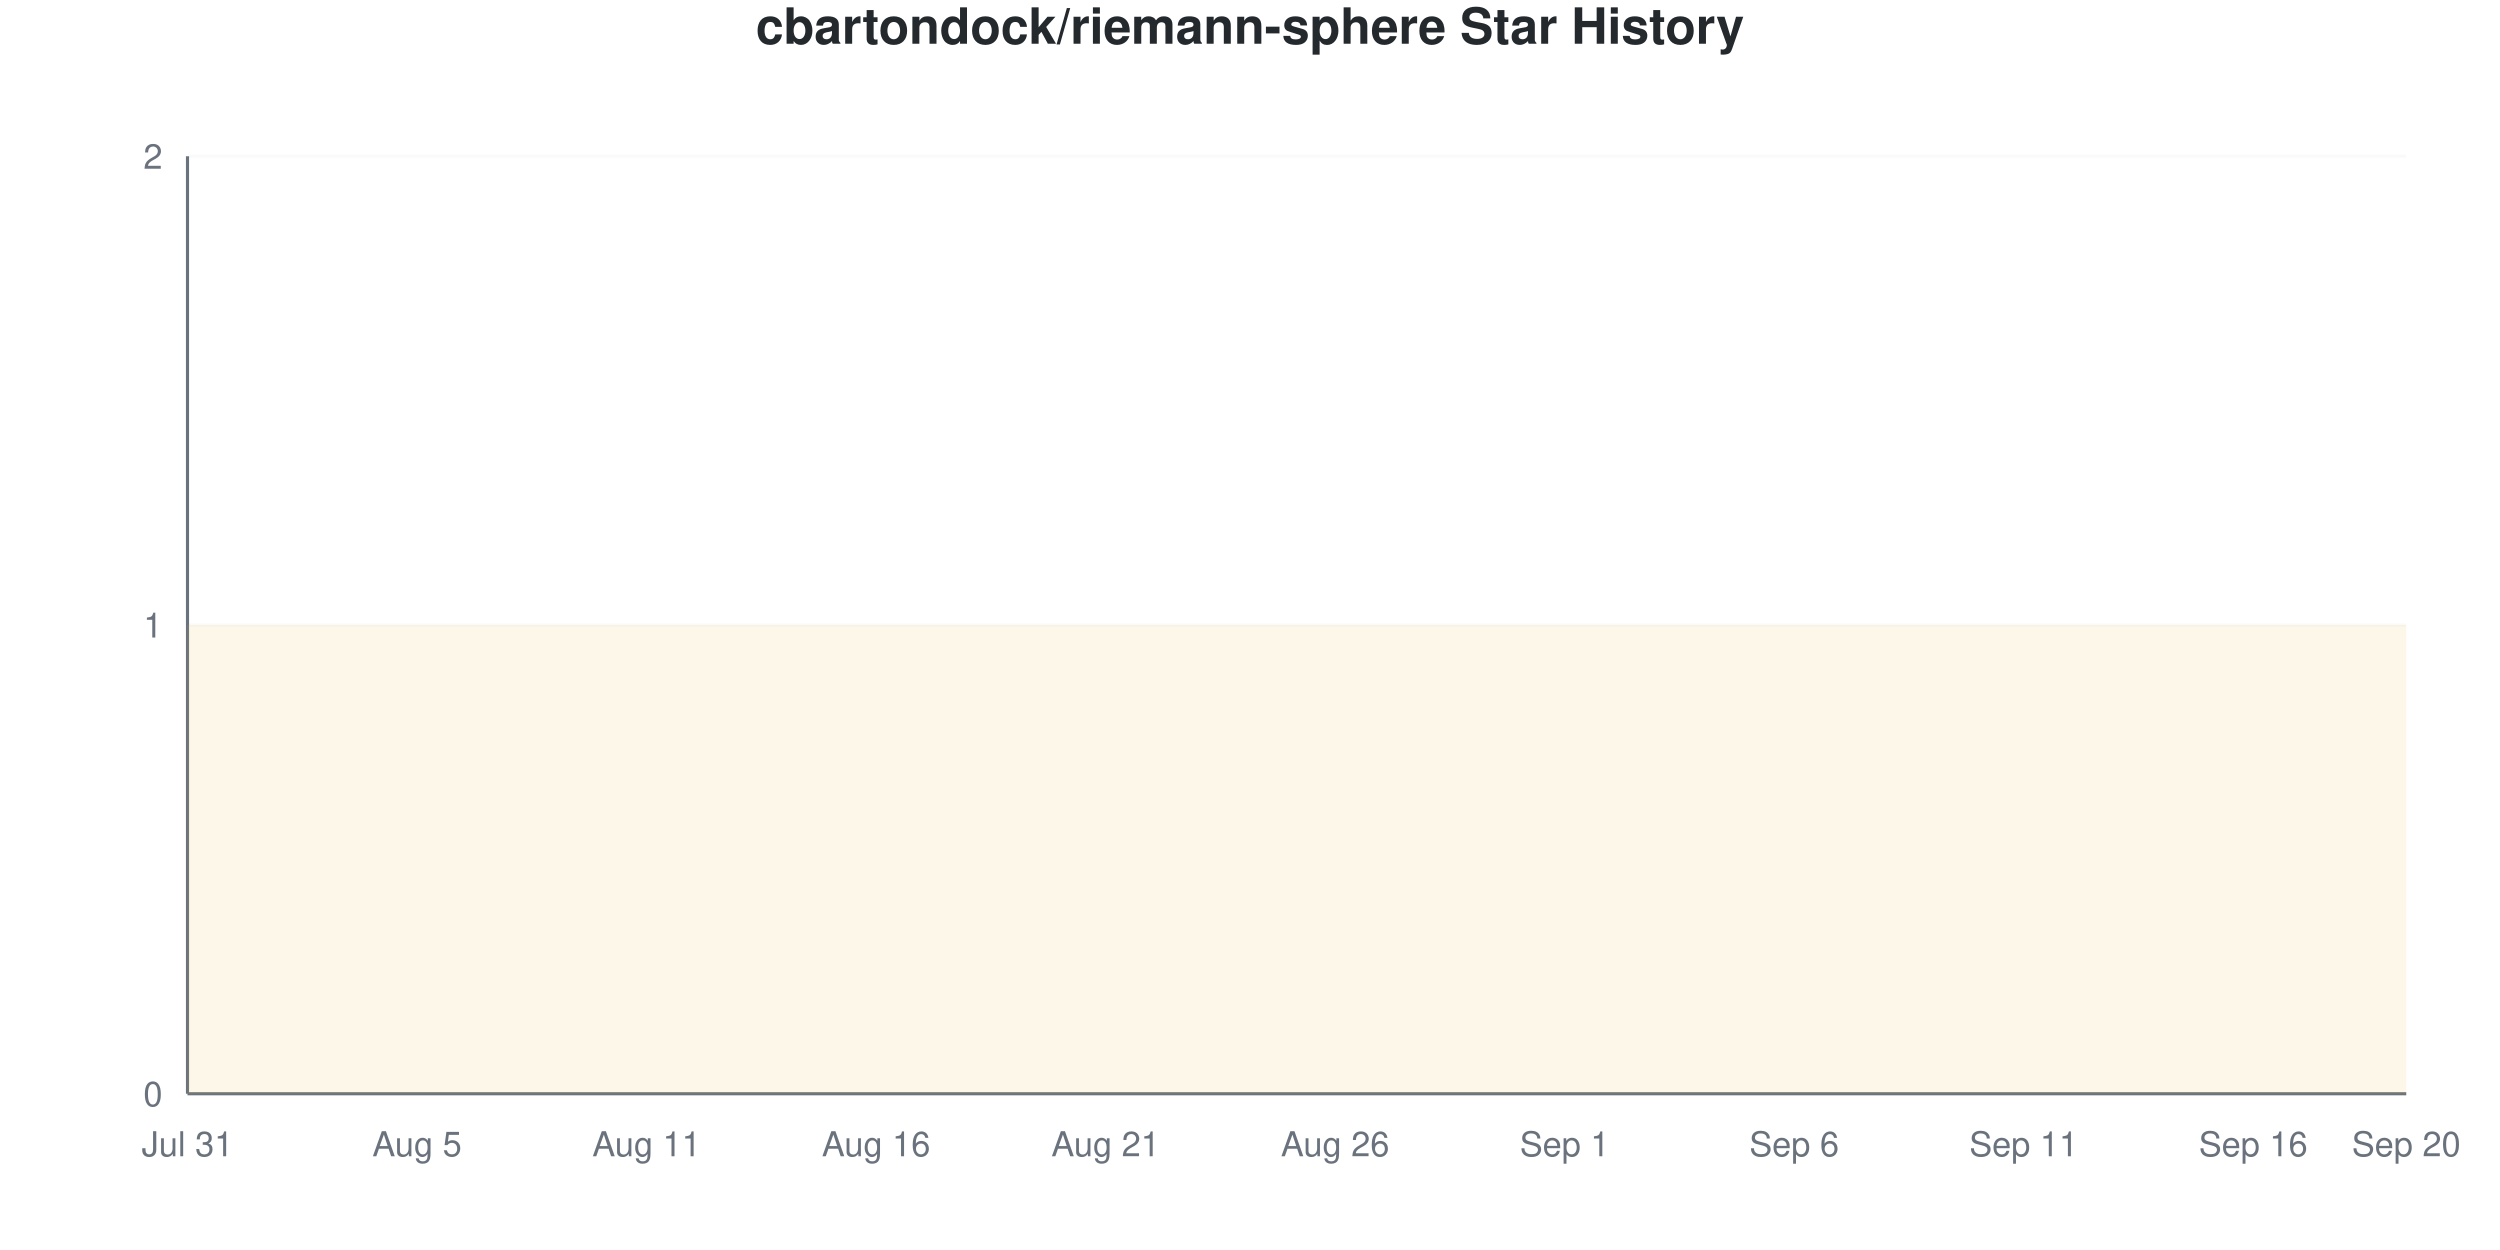
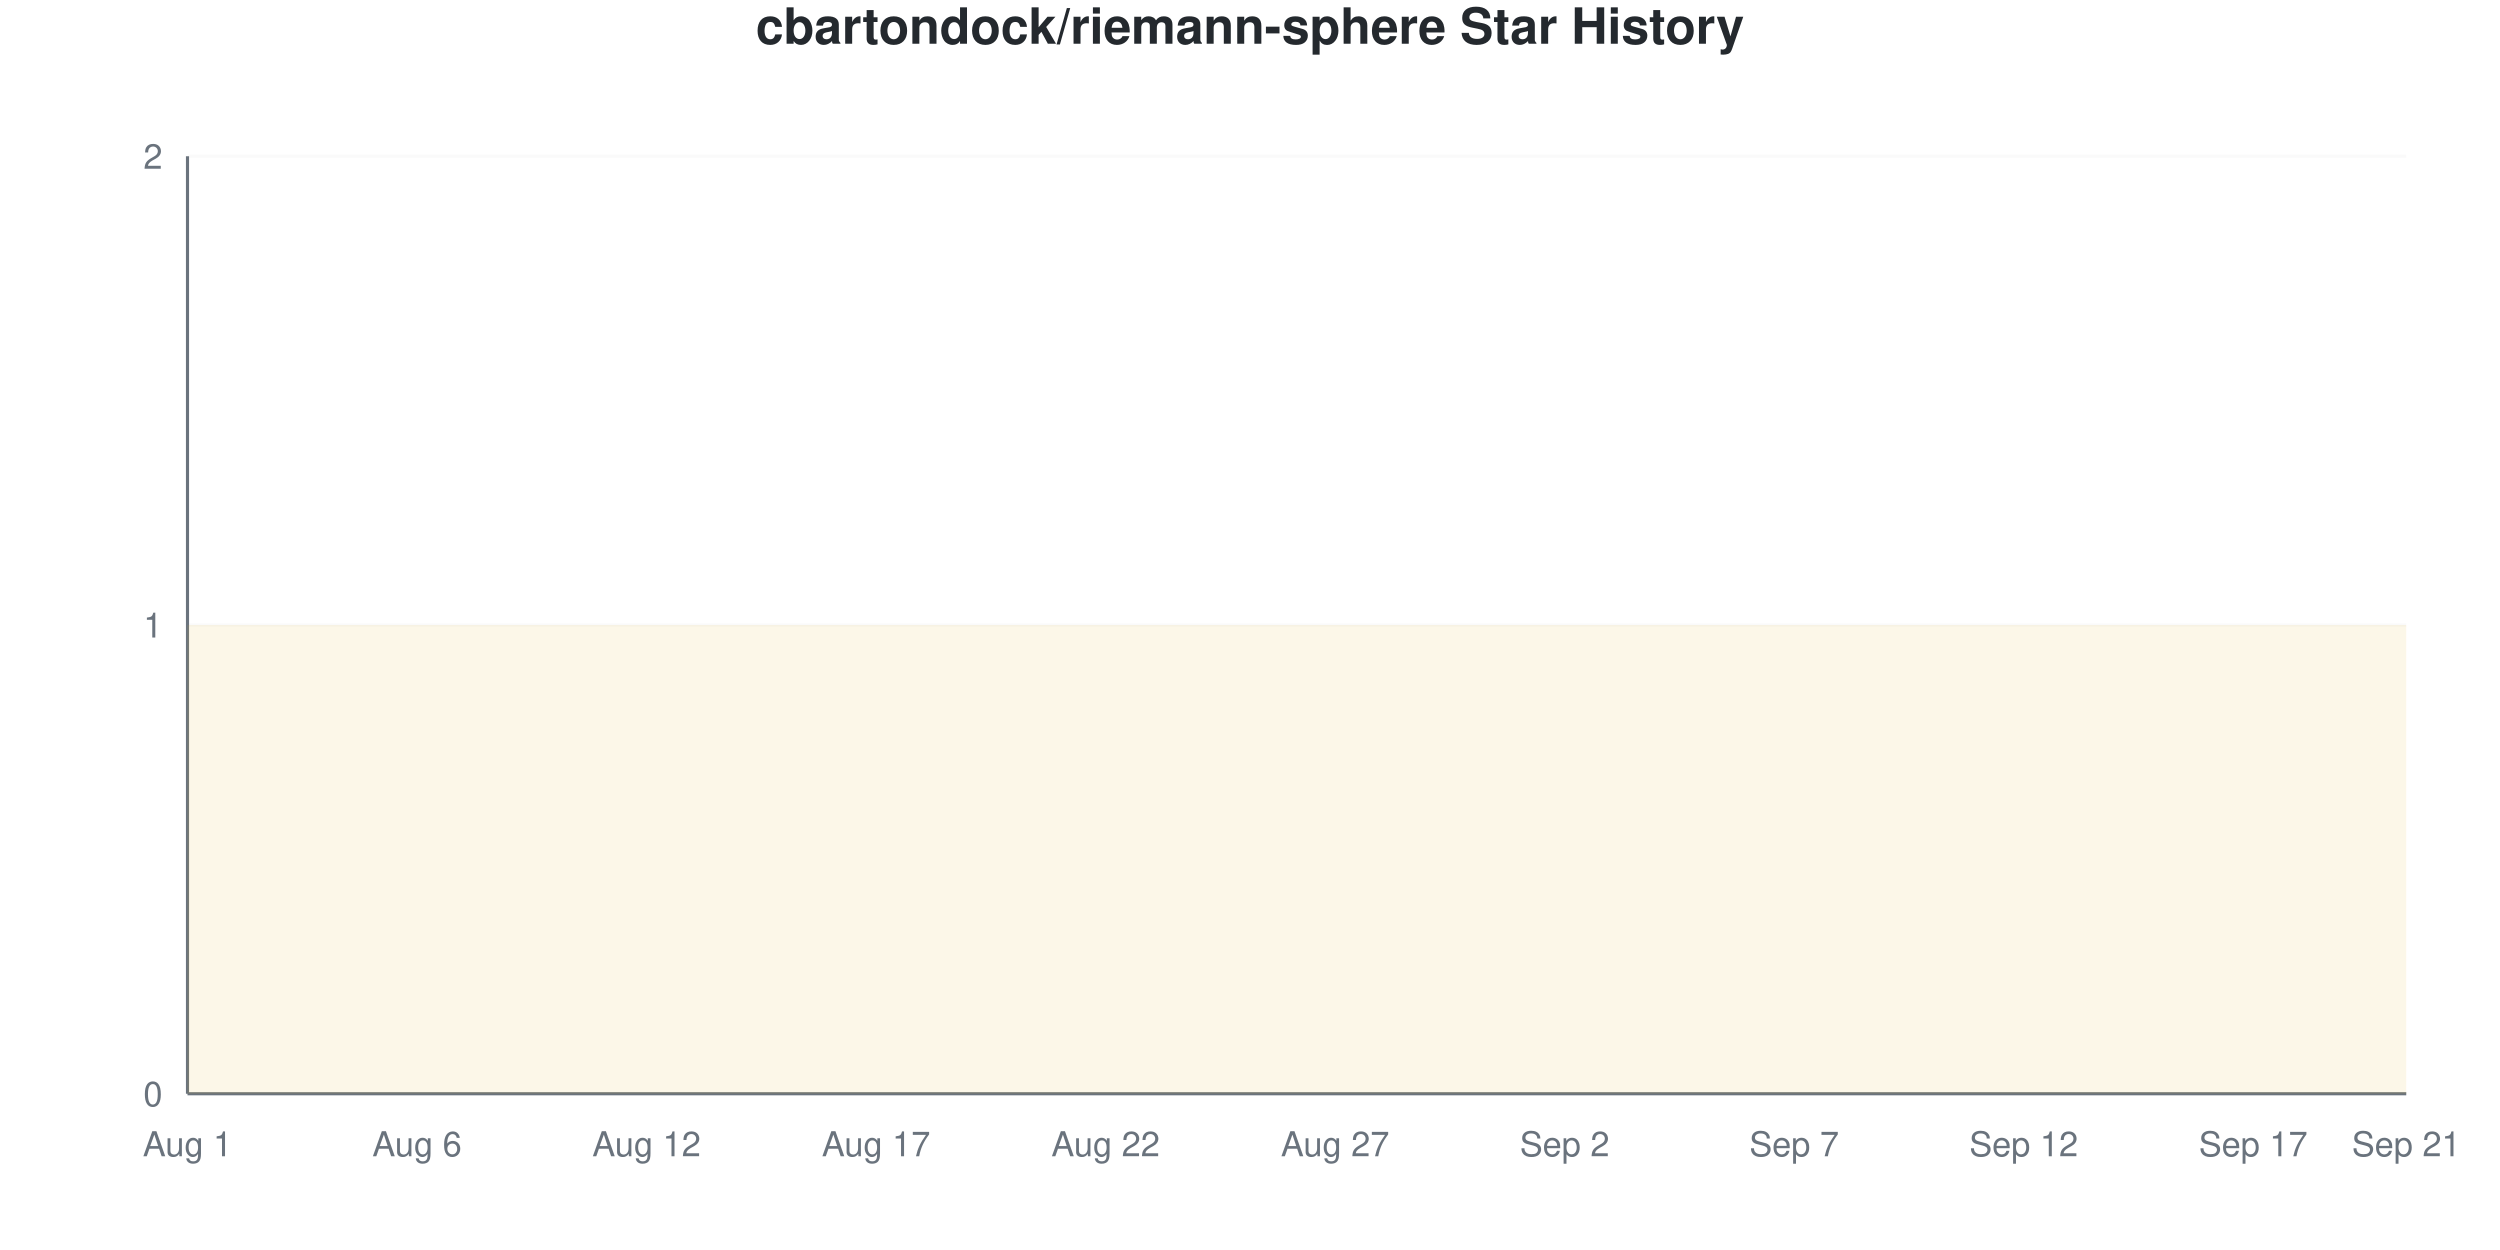
<svg xmlns="http://www.w3.org/2000/svg" viewBox="0 0 800 400" width="800" height="400">
  <style>
    @keyframes drawLine {
      to { stroke-dashoffset: 0; }
    }
    @keyframes fadeInPoint {
      from { opacity: 0; }
      to { opacity: 1; }
    }
    .data-line-0 {
      stroke-dasharray: 1290;
      stroke-dashoffset: 1290;
      animation: drawLine 2s ease-out forwards;
    }
    .data-point {
      opacity: 0;
      animation: fadeInPoint 0.5s ease-out forwards;
    }
    .chart-bg { fill: #fff; }
    .chart-text { fill: #24292e; }
    .chart-muted { fill: #6a737d; }
    .chart-grid { stroke: #eee; }
    .chart-axis { stroke: #6a737d; }
    @media (prefers-color-scheme: dark) {
      .chart-bg { fill: #0d1117; }
      .chart-text { fill: #e6edf3; }
      .chart-muted { fill: #8b949e; }
      .chart-grid { stroke: #21262d; }
      .chart-axis { stroke: #8b949e; }
    }
  </style>
  <rect width="800" height="400" class="chart-bg" />
  <text x="400" y="14" text-anchor="middle" class="chart-text" font-size="16" font-weight="bold" font-family="-apple-system, BlinkMacSystemFont, 'Segoe UI', Helvetica, Arial, sans-serif">cbartondock/riemann-sphere Star History</text>
  <g class="grid">
    <line x1="60" y1="350" x2="770" y2="350" class="chart-grid" stroke-opacity="0.3" />
    <text x="52" y="354" text-anchor="end" class="chart-muted" font-size="11" font-family="-apple-system, BlinkMacSystemFont, 'Segoe UI', Helvetica, Arial, sans-serif">0</text>
    <line x1="60" y1="200" x2="770" y2="200" class="chart-grid" stroke-opacity="0.3" />
    <text x="52" y="204" text-anchor="end" class="chart-muted" font-size="11" font-family="-apple-system, BlinkMacSystemFont, 'Segoe UI', Helvetica, Arial, sans-serif">1</text>
    <line x1="60" y1="50" x2="770" y2="50" class="chart-grid" stroke-opacity="0.3" />
    <text x="52" y="54" text-anchor="end" class="chart-muted" font-size="11" font-family="-apple-system, BlinkMacSystemFont, 'Segoe UI', Helvetica, Arial, sans-serif">2</text>
  </g>
  <g class="milestones">
    
  </g>
  <g class="x-axis">
-     <text x="60" y="370" text-anchor="middle" class="chart-muted" font-size="11" font-family="-apple-system, BlinkMacSystemFont, 'Segoe UI', Helvetica, Arial, sans-serif">Jul 31</text>
-     <text x="133.448" y="370" text-anchor="middle" class="chart-muted" font-size="11" font-family="-apple-system, BlinkMacSystemFont, 'Segoe UI', Helvetica, Arial, sans-serif">Aug 5</text>
-     <text x="206.897" y="370" text-anchor="middle" class="chart-muted" font-size="11" font-family="-apple-system, BlinkMacSystemFont, 'Segoe UI', Helvetica, Arial, sans-serif">Aug 11</text>
-     <text x="280.345" y="370" text-anchor="middle" class="chart-muted" font-size="11" font-family="-apple-system, BlinkMacSystemFont, 'Segoe UI', Helvetica, Arial, sans-serif">Aug 16</text>
-     <text x="353.793" y="370" text-anchor="middle" class="chart-muted" font-size="11" font-family="-apple-system, BlinkMacSystemFont, 'Segoe UI', Helvetica, Arial, sans-serif">Aug 21</text>
-     <text x="427.241" y="370" text-anchor="middle" class="chart-muted" font-size="11" font-family="-apple-system, BlinkMacSystemFont, 'Segoe UI', Helvetica, Arial, sans-serif">Aug 26</text>
-     <text x="500.69" y="370" text-anchor="middle" class="chart-muted" font-size="11" font-family="-apple-system, BlinkMacSystemFont, 'Segoe UI', Helvetica, Arial, sans-serif">Sep 1</text>
-     <text x="574.138" y="370" text-anchor="middle" class="chart-muted" font-size="11" font-family="-apple-system, BlinkMacSystemFont, 'Segoe UI', Helvetica, Arial, sans-serif">Sep 6</text>
-     <text x="647.586" y="370" text-anchor="middle" class="chart-muted" font-size="11" font-family="-apple-system, BlinkMacSystemFont, 'Segoe UI', Helvetica, Arial, sans-serif">Sep 11</text>
-     <text x="721.034" y="370" text-anchor="middle" class="chart-muted" font-size="11" font-family="-apple-system, BlinkMacSystemFont, 'Segoe UI', Helvetica, Arial, sans-serif">Sep 16</text>
-     <text x="770" y="370" text-anchor="middle" class="chart-muted" font-size="11" font-family="-apple-system, BlinkMacSystemFont, 'Segoe UI', Helvetica, Arial, sans-serif">Sep 20</text>
+     <text x="60" y="370" text-anchor="middle" class="chart-muted" font-size="11" font-family="-apple-system, BlinkMacSystemFont, 'Segoe UI', Helvetica, Arial, sans-serif">Aug 1</text>
+     <text x="133.448" y="370" text-anchor="middle" class="chart-muted" font-size="11" font-family="-apple-system, BlinkMacSystemFont, 'Segoe UI', Helvetica, Arial, sans-serif">Aug 6</text>
+     <text x="206.897" y="370" text-anchor="middle" class="chart-muted" font-size="11" font-family="-apple-system, BlinkMacSystemFont, 'Segoe UI', Helvetica, Arial, sans-serif">Aug 12</text>
+     <text x="280.345" y="370" text-anchor="middle" class="chart-muted" font-size="11" font-family="-apple-system, BlinkMacSystemFont, 'Segoe UI', Helvetica, Arial, sans-serif">Aug 17</text>
+     <text x="353.793" y="370" text-anchor="middle" class="chart-muted" font-size="11" font-family="-apple-system, BlinkMacSystemFont, 'Segoe UI', Helvetica, Arial, sans-serif">Aug 22</text>
+     <text x="427.241" y="370" text-anchor="middle" class="chart-muted" font-size="11" font-family="-apple-system, BlinkMacSystemFont, 'Segoe UI', Helvetica, Arial, sans-serif">Aug 27</text>
+     <text x="500.69" y="370" text-anchor="middle" class="chart-muted" font-size="11" font-family="-apple-system, BlinkMacSystemFont, 'Segoe UI', Helvetica, Arial, sans-serif">Sep 2</text>
+     <text x="574.138" y="370" text-anchor="middle" class="chart-muted" font-size="11" font-family="-apple-system, BlinkMacSystemFont, 'Segoe UI', Helvetica, Arial, sans-serif">Sep 7</text>
+     <text x="647.586" y="370" text-anchor="middle" class="chart-muted" font-size="11" font-family="-apple-system, BlinkMacSystemFont, 'Segoe UI', Helvetica, Arial, sans-serif">Sep 12</text>
+     <text x="721.034" y="370" text-anchor="middle" class="chart-muted" font-size="11" font-family="-apple-system, BlinkMacSystemFont, 'Segoe UI', Helvetica, Arial, sans-serif">Sep 17</text>
+     <text x="770" y="370" text-anchor="middle" class="chart-muted" font-size="11" font-family="-apple-system, BlinkMacSystemFont, 'Segoe UI', Helvetica, Arial, sans-serif">Sep 21</text>
  </g>
  <line x1="60" y1="50" x2="60" y2="350" class="chart-axis" stroke-width="1" />
  <line x1="60" y1="350" x2="770" y2="350" class="chart-axis" stroke-width="1" />
  <path d="M60,350 L60,200 C68.161,200 76.322,200 84.483,200 C92.644,200 100.805,200 108.966,200 C117.126,200 125.287,200 133.448,200 C141.609,200 149.77,200 157.931,200 C166.092,200 174.253,200 182.414,200 C190.575,200 198.736,200 206.897,200 C215.057,200 223.218,200 231.379,200 C239.54,200 247.701,200 255.862,200 C264.023,200 272.184,200 280.345,200 C288.506,200 296.667,200 304.828,200 C312.989,200 321.149,200 329.31,200 C337.471,200 345.632,200 353.793,200 C361.954,200 370.115,200 378.276,200 C386.437,200 394.598,200 402.759,200 C410.92,200 419.08,200 427.241,200 C435.402,200 443.563,200 451.724,200 C459.885,200 468.046,200 476.207,200 C484.368,200 492.529,200 500.69,200 C508.851,200 517.011,200 525.172,200 C533.333,200 541.494,200 549.655,200 C557.816,200 565.977,200 574.138,200 C582.299,200 590.46,200 598.621,200 C606.782,200 614.943,200 623.103,200 C631.264,200 639.425,200 647.586,200 C655.747,200 663.908,200 672.069,200 C680.23,200 688.391,200 696.552,200 C704.713,200 712.874,200 721.034,200 C729.195,200 737.356,200 745.517,200 C753.678,200 761.839,200 770,200 L770,350 L60,350 Z" fill="#dfb317" fill-opacity="0.1" />
  <path d="M60,350 L60,200 C68.161,200 76.322,200 84.483,200 C92.644,200 100.805,200 108.966,200 C117.126,200 125.287,200 133.448,200 C141.609,200 149.77,200 157.931,200 C166.092,200 174.253,200 182.414,200 C190.575,200 198.736,200 206.897,200 C215.057,200 223.218,200 231.379,200 C239.54,200 247.701,200 255.862,200 C264.023,200 272.184,200 280.345,200 C288.506,200 296.667,200 304.828,200 C312.989,200 321.149,200 329.31,200 C337.471,200 345.632,200 353.793,200 C361.954,200 370.115,200 378.276,200 C386.437,200 394.598,200 402.759,200 C410.92,200 419.08,200 427.241,200 C435.402,200 443.563,200 451.724,200 C459.885,200 468.046,200 476.207,200 C484.368,200 492.529,200 500.69,200 C508.851,200 517.011,200 525.172,200 C533.333,200 541.494,200 549.655,200 C557.816,200 565.977,200 574.138,200 C582.299,200 590.46,200 598.621,200 C606.782,200 614.943,200 623.103,200 C631.264,200 639.425,200 647.586,200 C655.747,200 663.908,200 672.069,200 C680.23,200 688.391,200 696.552,200 C704.713,200 712.874,200 721.034,200 C729.195,200 737.356,200 745.517,200 C753.678,200 761.839,200 770,200" fill="none" stroke="#dfb317" stroke-width="2.5" class="data-line-0" />
  <g class="points">
    <circle cx="60" cy="200" r="4" fill="#dfb317" class="data-point" style="animation-delay: 1.50s" />
    <circle cx="84.483" cy="200" r="4" fill="#dfb317" class="data-point" style="animation-delay: 1.55s" />
    <circle cx="108.966" cy="200" r="4" fill="#dfb317" class="data-point" style="animation-delay: 1.60s" />
    <circle cx="133.448" cy="200" r="4" fill="#dfb317" class="data-point" style="animation-delay: 1.65s" />
    <circle cx="157.931" cy="200" r="4" fill="#dfb317" class="data-point" style="animation-delay: 1.70s" />
    <circle cx="182.414" cy="200" r="4" fill="#dfb317" class="data-point" style="animation-delay: 1.75s" />
    <circle cx="206.897" cy="200" r="4" fill="#dfb317" class="data-point" style="animation-delay: 1.80s" />
    <circle cx="231.379" cy="200" r="4" fill="#dfb317" class="data-point" style="animation-delay: 1.85s" />
    <circle cx="255.862" cy="200" r="4" fill="#dfb317" class="data-point" style="animation-delay: 1.90s" />
    <circle cx="280.345" cy="200" r="4" fill="#dfb317" class="data-point" style="animation-delay: 1.95s" />
    <circle cx="304.828" cy="200" r="4" fill="#dfb317" class="data-point" style="animation-delay: 2.00s" />
    <circle cx="329.31" cy="200" r="4" fill="#dfb317" class="data-point" style="animation-delay: 2.05s" />
    <circle cx="353.793" cy="200" r="4" fill="#dfb317" class="data-point" style="animation-delay: 2.10s" />
    <circle cx="378.276" cy="200" r="4" fill="#dfb317" class="data-point" style="animation-delay: 2.15s" />
    <circle cx="402.759" cy="200" r="4" fill="#dfb317" class="data-point" style="animation-delay: 2.20s" />
    <circle cx="427.241" cy="200" r="4" fill="#dfb317" class="data-point" style="animation-delay: 2.25s" />
    <circle cx="451.724" cy="200" r="4" fill="#dfb317" class="data-point" style="animation-delay: 2.30s" />
    <circle cx="476.207" cy="200" r="4" fill="#dfb317" class="data-point" style="animation-delay: 2.35s" />
    <circle cx="500.69" cy="200" r="4" fill="#dfb317" class="data-point" style="animation-delay: 2.40s" />
    <circle cx="525.172" cy="200" r="4" fill="#dfb317" class="data-point" style="animation-delay: 2.45s" />
    <circle cx="549.655" cy="200" r="4" fill="#dfb317" class="data-point" style="animation-delay: 2.50s" />
    <circle cx="574.138" cy="200" r="4" fill="#dfb317" class="data-point" style="animation-delay: 2.55s" />
    <circle cx="598.621" cy="200" r="4" fill="#dfb317" class="data-point" style="animation-delay: 2.60s" />
    <circle cx="623.103" cy="200" r="4" fill="#dfb317" class="data-point" style="animation-delay: 2.65s" />
    <circle cx="647.586" cy="200" r="4" fill="#dfb317" class="data-point" style="animation-delay: 2.70s" />
    <circle cx="672.069" cy="200" r="4" fill="#dfb317" class="data-point" style="animation-delay: 2.75s" />
    <circle cx="696.552" cy="200" r="4" fill="#dfb317" class="data-point" style="animation-delay: 2.80s" />
    <circle cx="721.034" cy="200" r="4" fill="#dfb317" class="data-point" style="animation-delay: 2.85s" />
    <circle cx="745.517" cy="200" r="4" fill="#dfb317" class="data-point" style="animation-delay: 2.90s" />
    <circle cx="770" cy="200" r="4" fill="#dfb317" class="data-point" style="animation-delay: 2.95s" />
  </g>
</svg>
